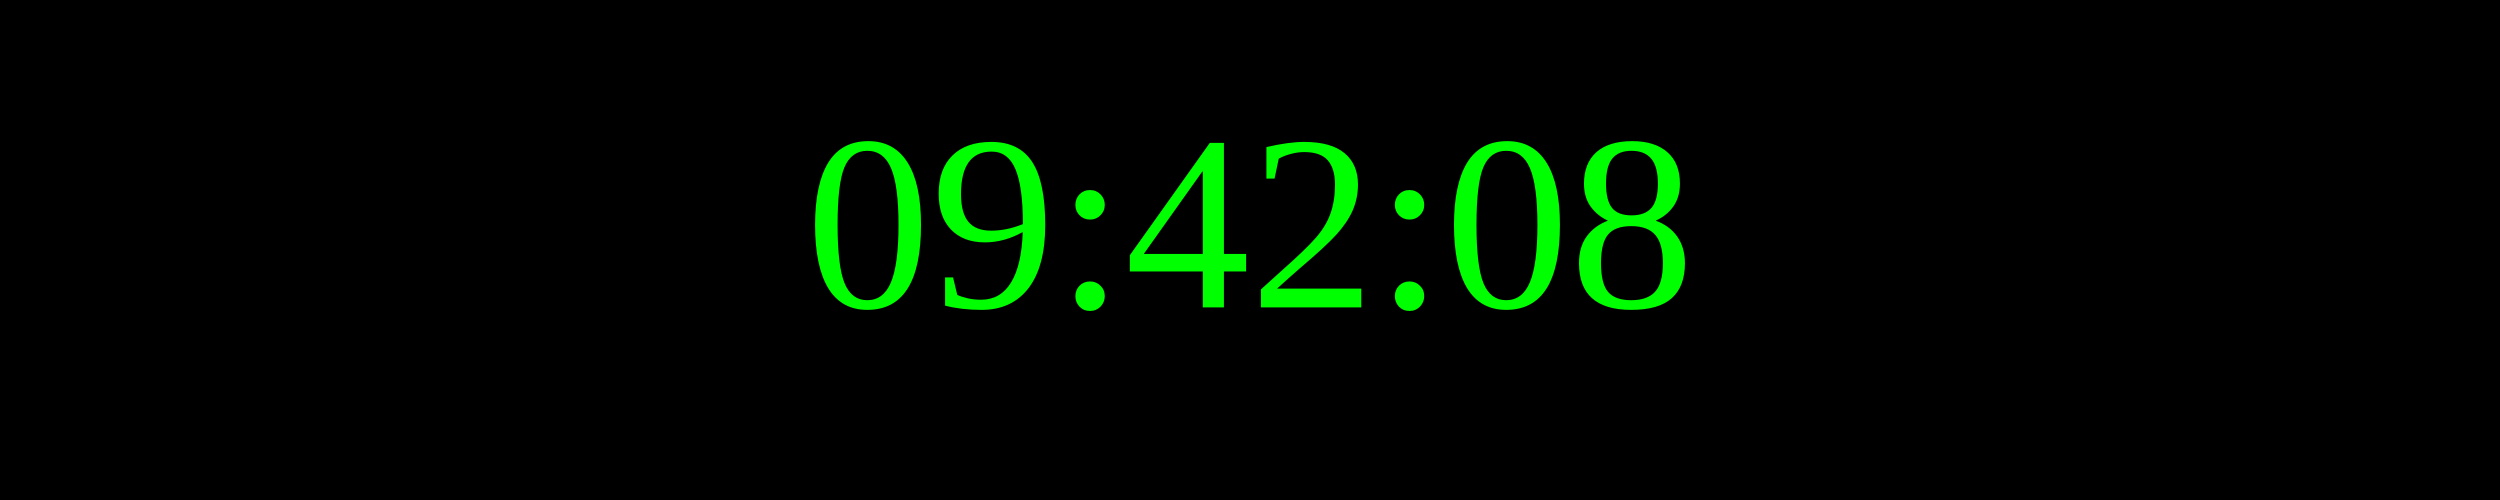
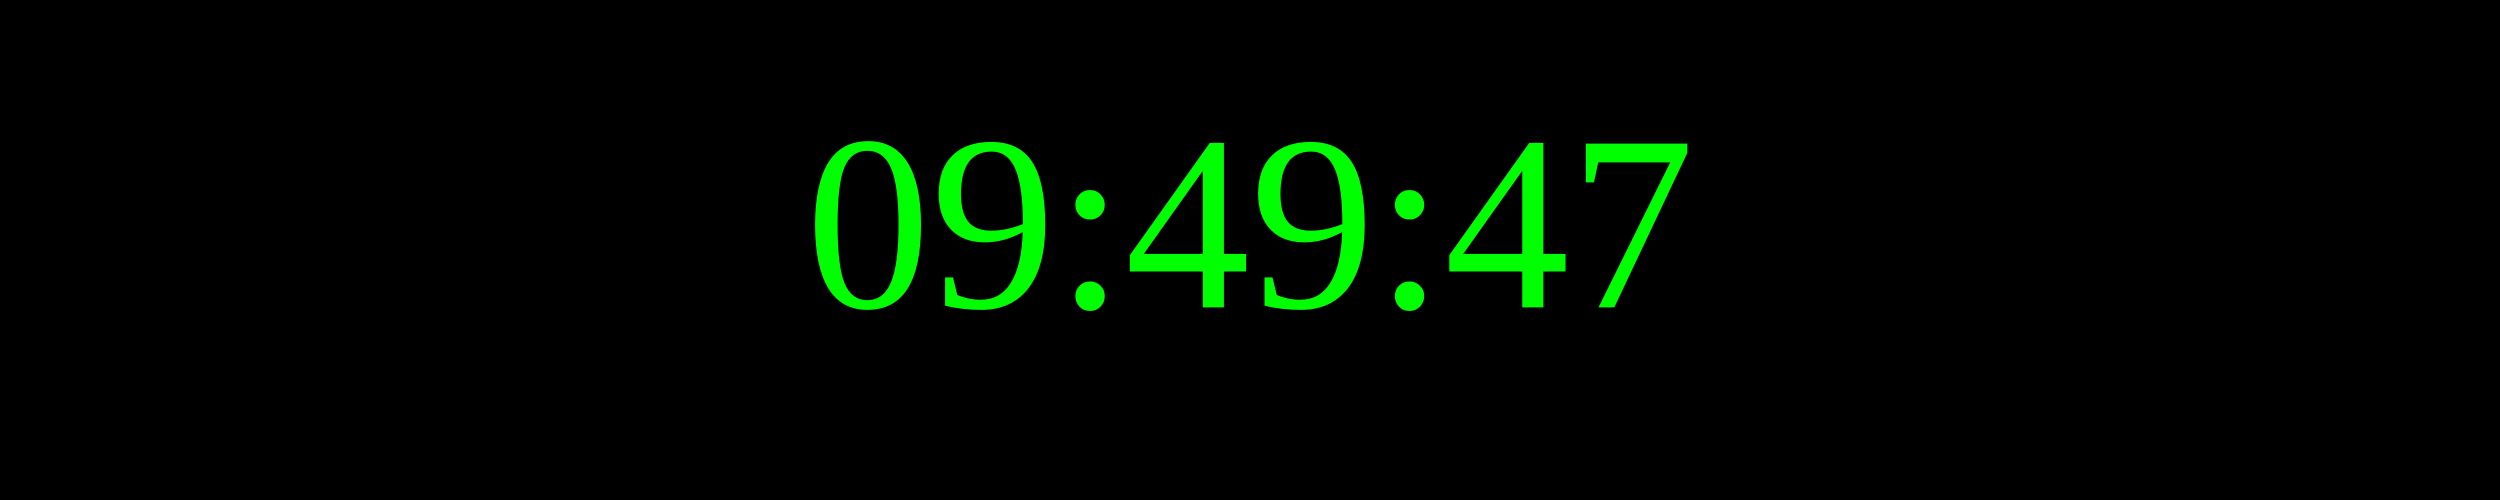
<svg xmlns="http://www.w3.org/2000/svg" width="250" height="50">
  <rect width="100%" height="100%" fill="black" />
  <text x="50%" y="50%" font-size="25" fill="lime" text-anchor="middle" dominant-baseline="middle">
- 09:42:08
+ 09:49:47
</text>
</svg>
